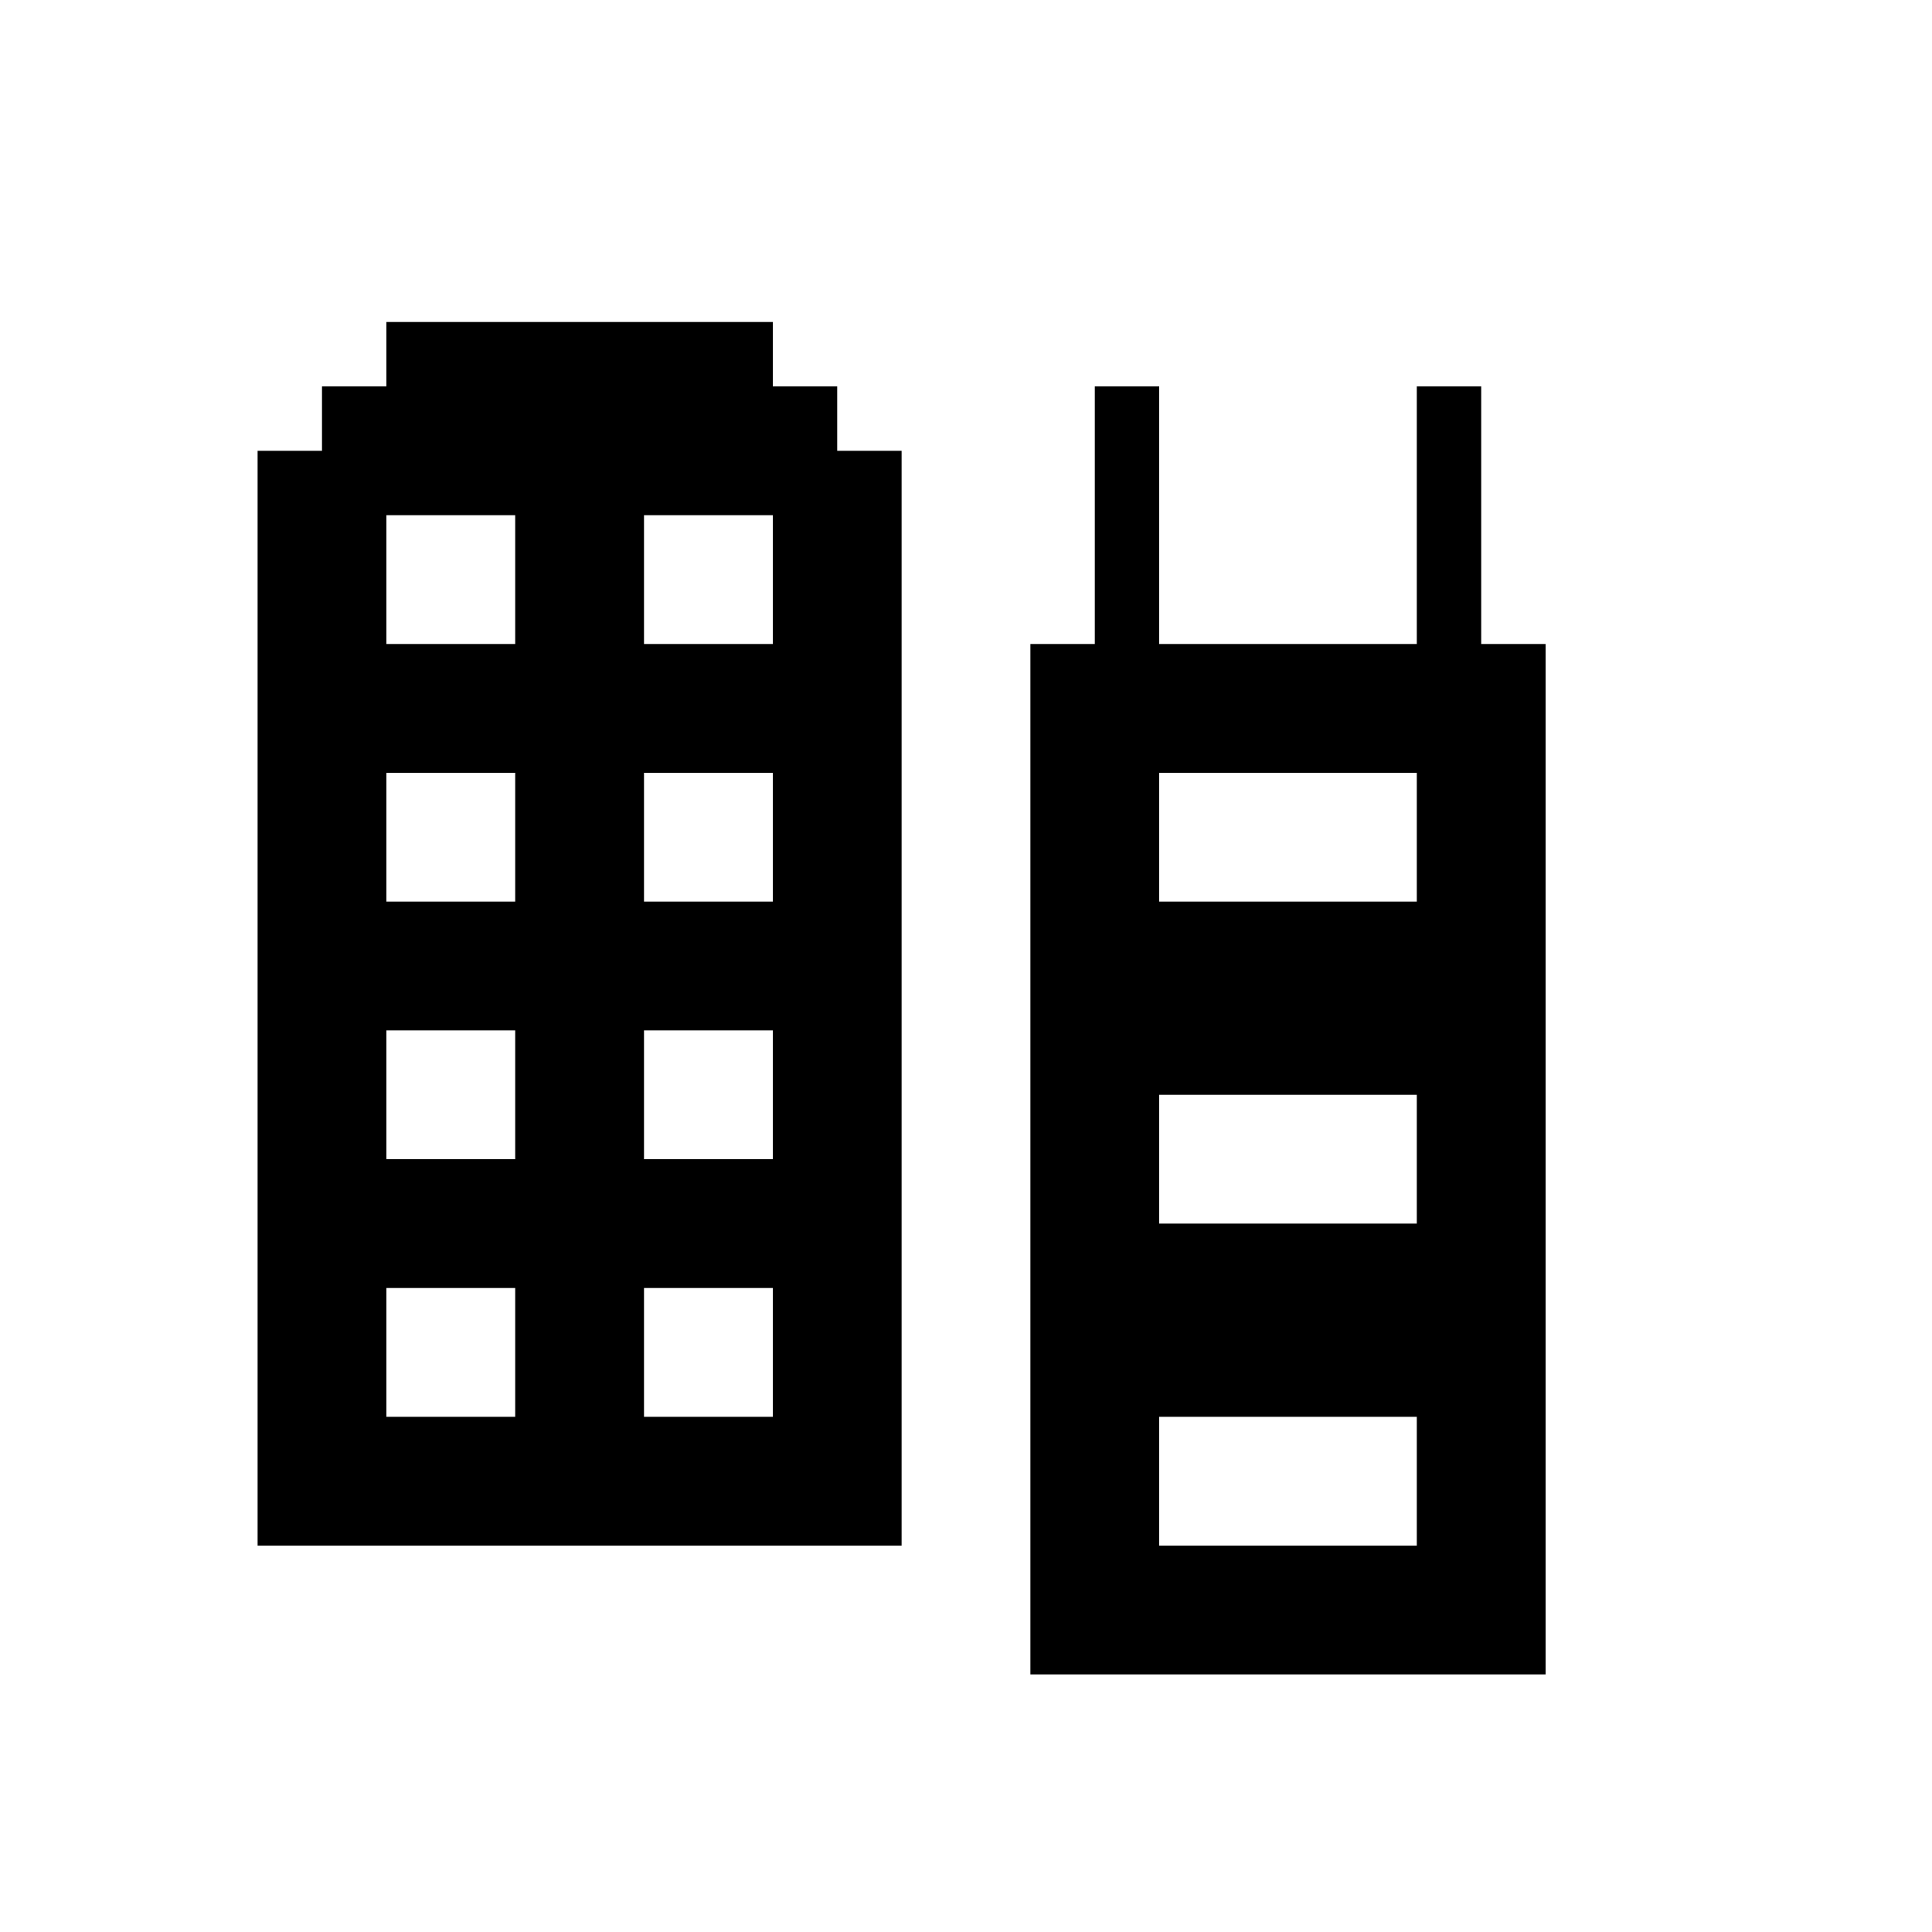
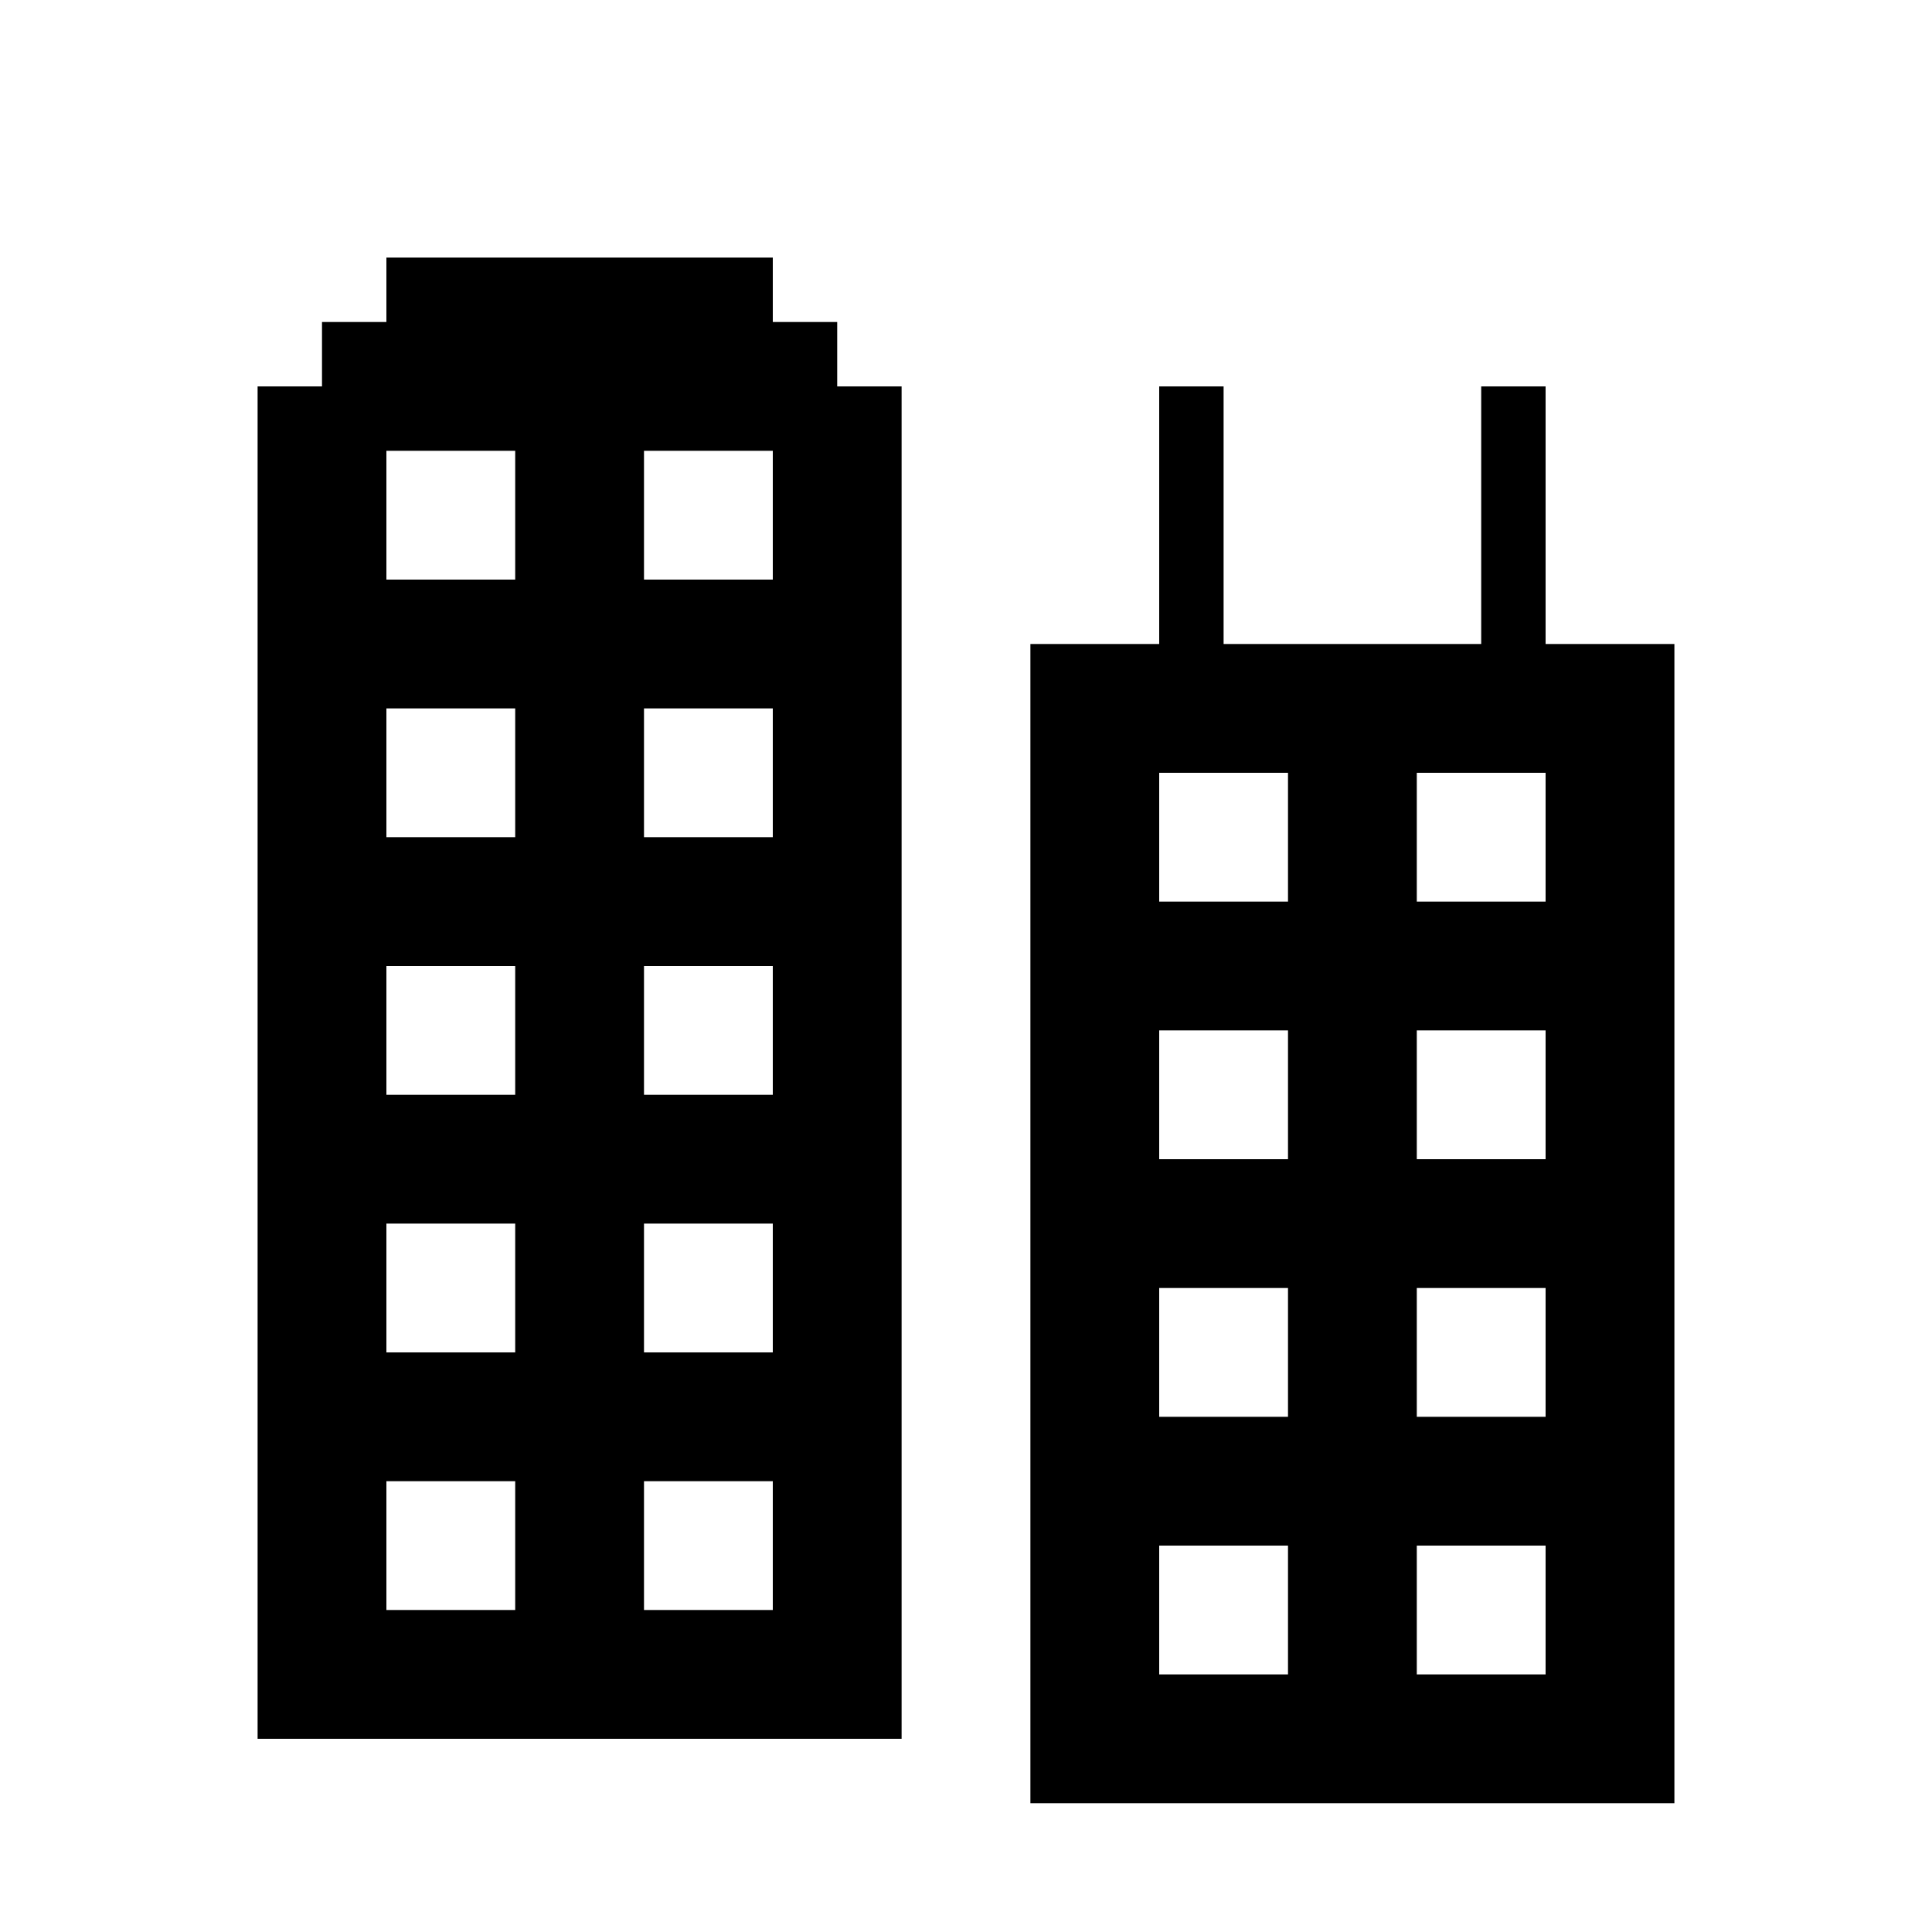
<svg xmlns="http://www.w3.org/2000/svg" width="15" height="15" viewBox="0 0 15 15">
  <g id="Layer_8" data-name="Layer 8">
-     <path d="M6.5,3.5V3H6V2.5H3V3H2.5v.5H2V12H7V3.5ZM4,11H3V10H4ZM4,9H3V8H4ZM4,7H3V6H4ZM4,5H3V4H4Zm2,6H5V10H6ZM6,9H5V8H6ZM6,7H5V6H6ZM6,5H5V4H6Z" />
-     <path d="M11.5,5V3H11V5H9V3H8.5V5H8v8h4V5ZM11,12H9V11h2Zm0-2.5H9v-1h2ZM11,7H9V6h2Z" />
+     <path d="M6.5,3V2.5H6V2H3v.5H2.5V3H2V13.5H7V3ZM4,12.5H3v-1H4Zm0-2H3v-1H4Zm0-2H3v-1H4Zm0-2H3v-1H4Zm0-2H3v-1H4Zm2,8H5v-1H6Zm0-2H5v-1H6Zm0-2H5v-1H6Zm0-2H5v-1H6Zm0-2H5v-1H6Z" />
+     <path d="M12,5V3h-.5V5h-2V3H9V5H8v9h5V5Zm-2,8H9V12h1Zm0-2H9V10h1Zm0-2H9V8h1Zm0-2H9V6h1Zm2,6H11V12h1Zm0-2H11V10h1Zm0-2H11V8h1Zm0-2H11V6h1Z" />
  </g>
</svg>
